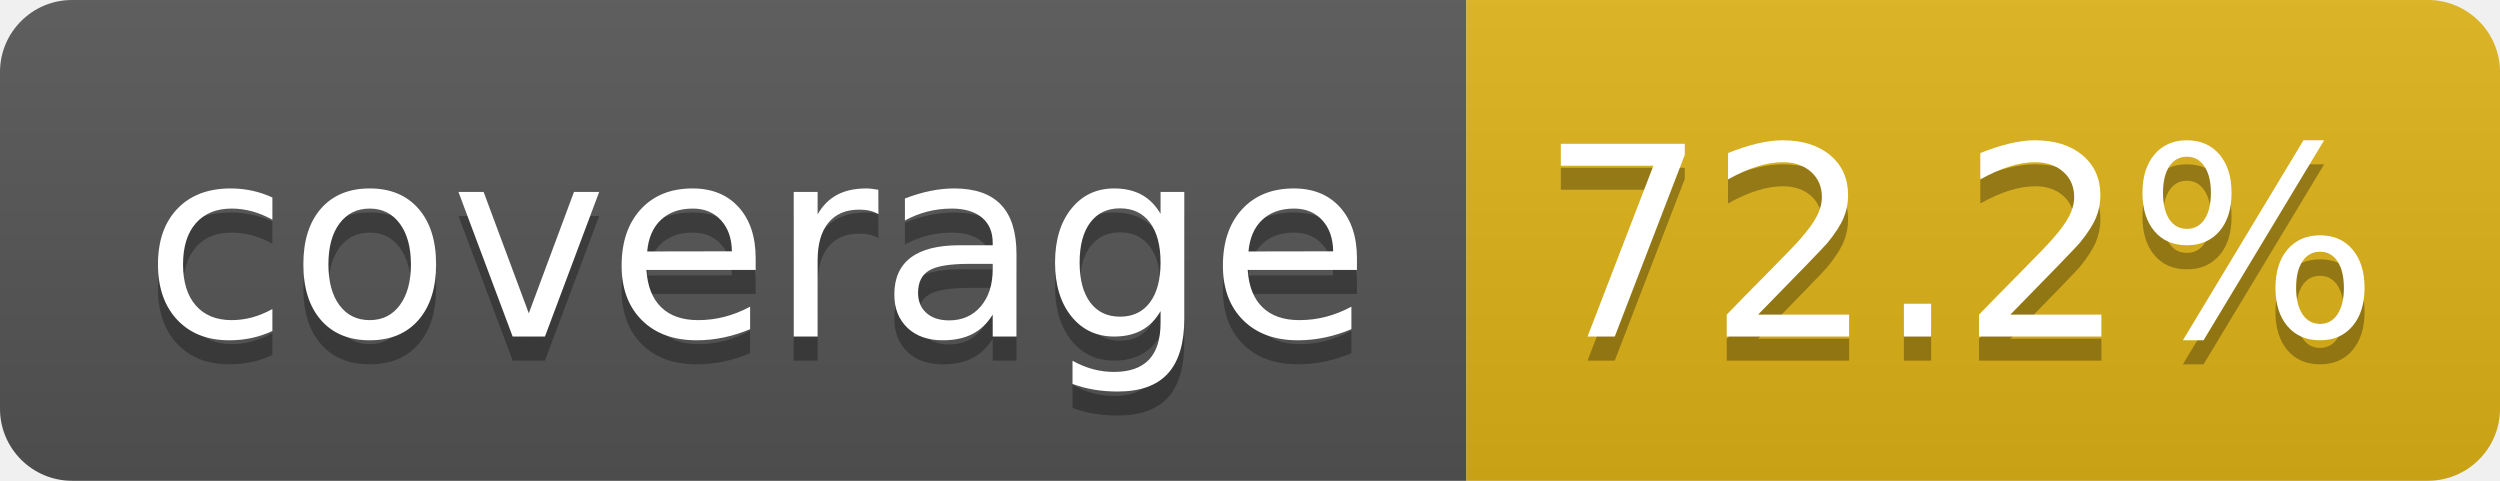
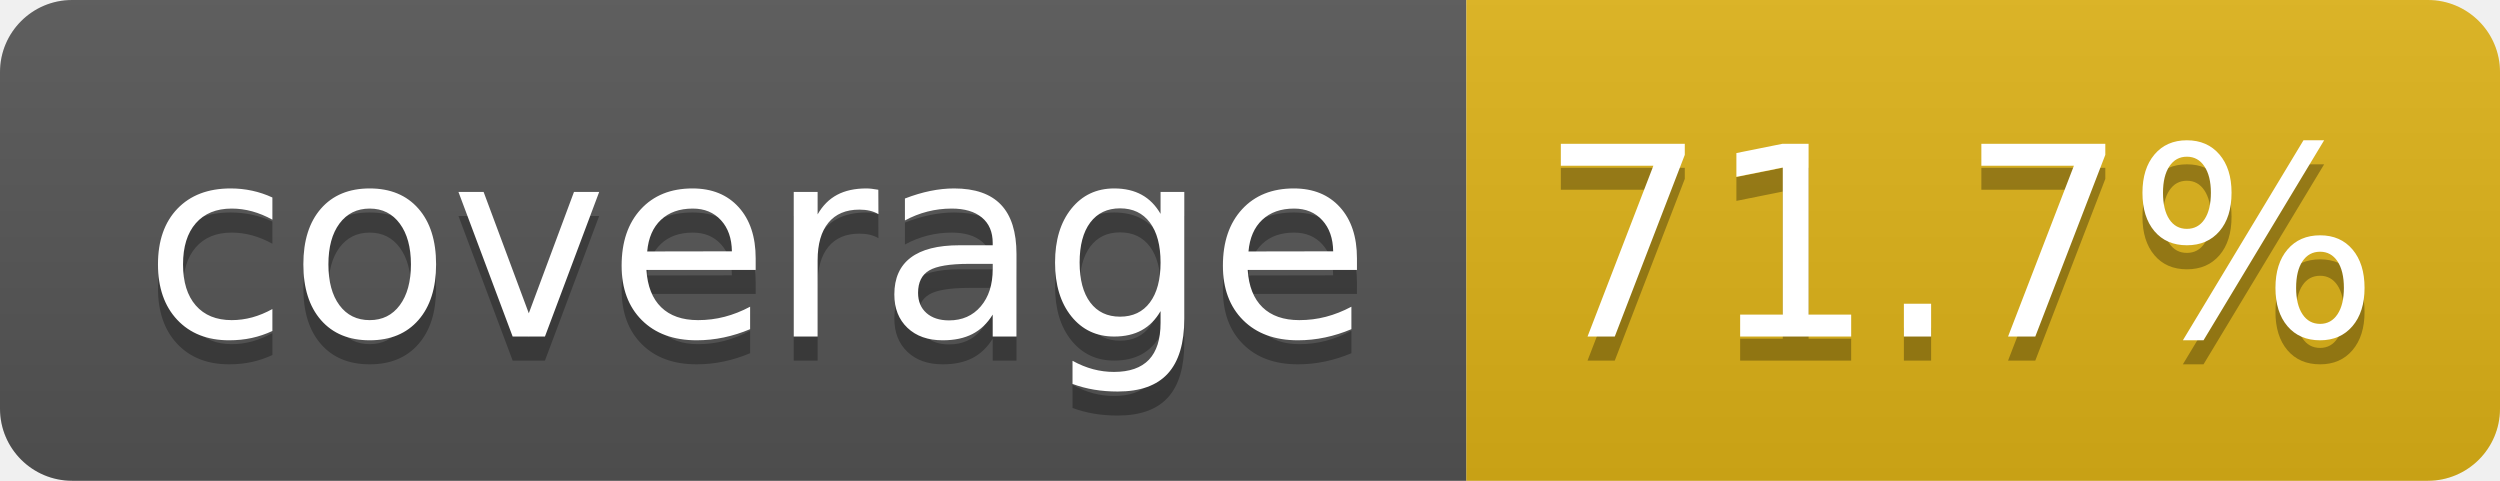
- <svg xmlns="http://www.w3.org/2000/svg" width="104" height="20" role="img" aria-label="coverage: 72.2%">
+ <svg xmlns="http://www.w3.org/2000/svg" width="104" height="20" role="img" aria-label="coverage: 71.7%">
  <linearGradient id="s" x2="0" y2="100%">
    <stop offset="0" stop-color="#bbb" stop-opacity=".1" />
    <stop offset="1" stop-opacity=".1" />
  </linearGradient>
  <clipPath id="r">
    <rect width="104" height="20" rx="3" fill="#fff" />
  </clipPath>
  <g clip-path="url(#r)">
    <rect width="61" height="20" fill="#555" />
    <rect x="61" width="43" height="20" fill="#dfb317" />
    <rect width="104" height="20" fill="url(#s)" />
  </g>
  <g fill="#fff" text-anchor="middle" font-family="Verdana,Geneva,DejaVu Sans,sans-serif" text-rendering="geometricPrecision" font-size="110">
    <text aria-hidden="true" x="315" y="150" fill="#010101" fill-opacity=".3" transform="scale(.1)" textLength="510">coverage</text>
    <text x="315" y="140" transform="scale(.1)" fill="#fff" textLength="510">coverage</text>
-     <text aria-hidden="true" x="815" y="150" fill="#010101" fill-opacity=".3" transform="scale(.1)" textLength="330">72.2%</text>
-     <text x="815" y="140" transform="scale(.1)" fill="#fff" textLength="330">72.2%</text>
+     <text aria-hidden="true" x="815" y="150" fill="#010101" fill-opacity=".3" transform="scale(.1)" textLength="330">71.7%</text>
+     <text x="815" y="140" transform="scale(.1)" fill="#fff" textLength="330">71.7%</text>
  </g>
</svg>
